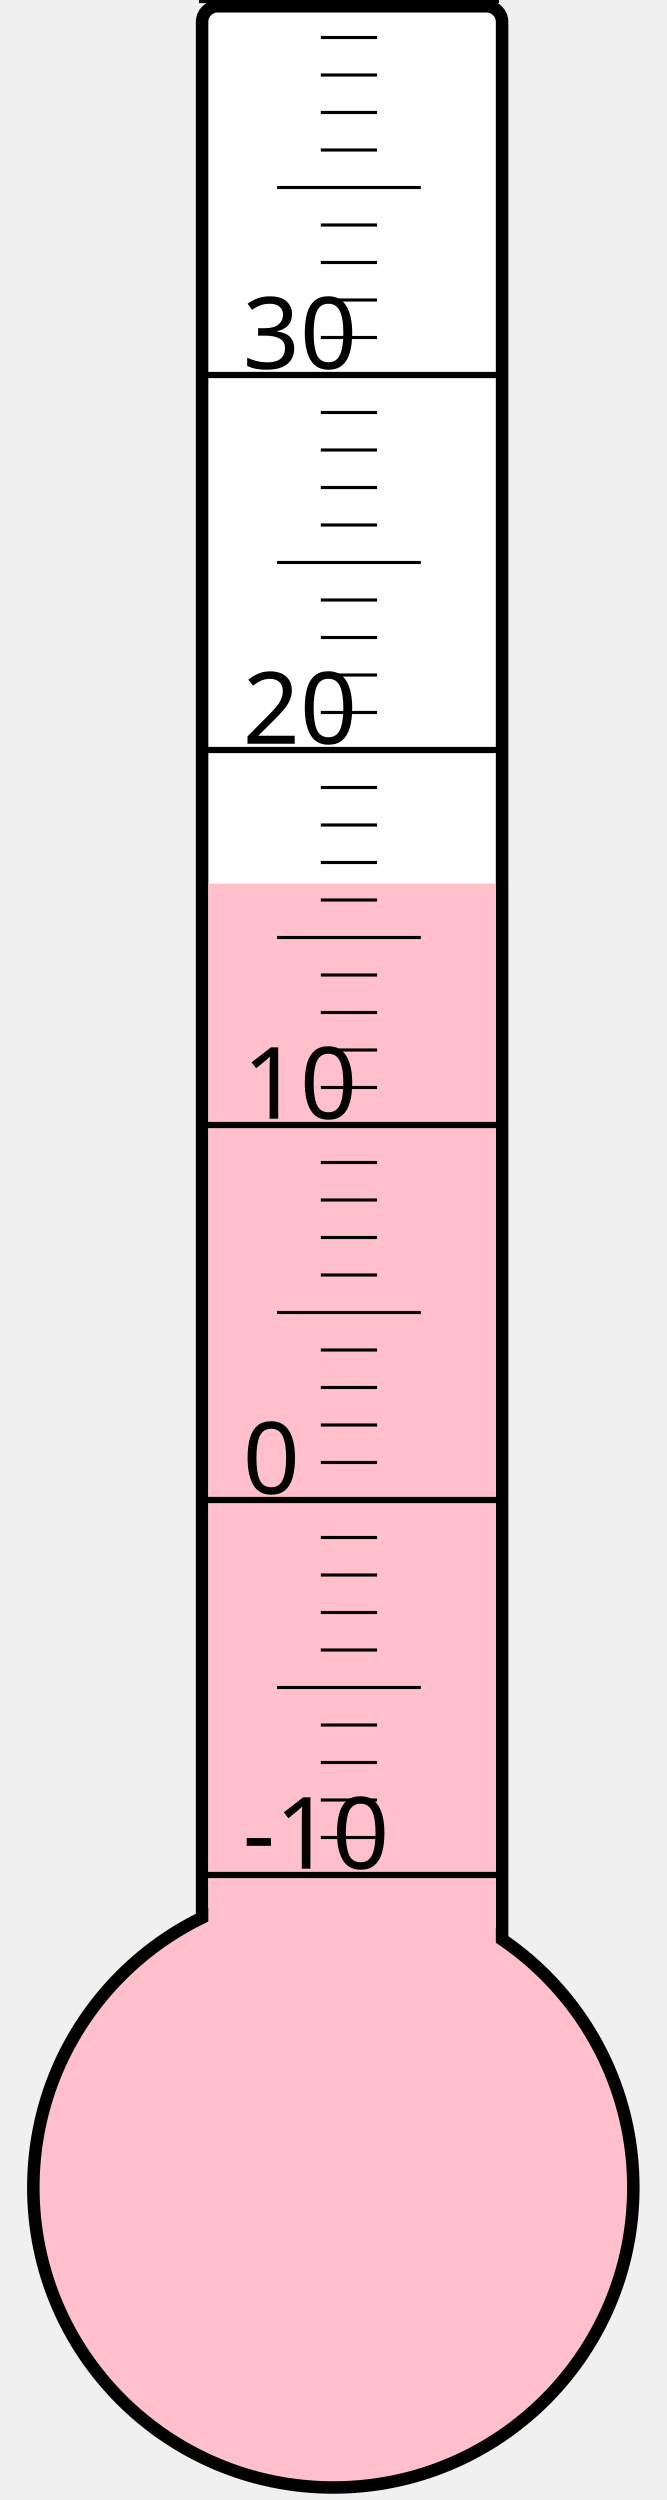
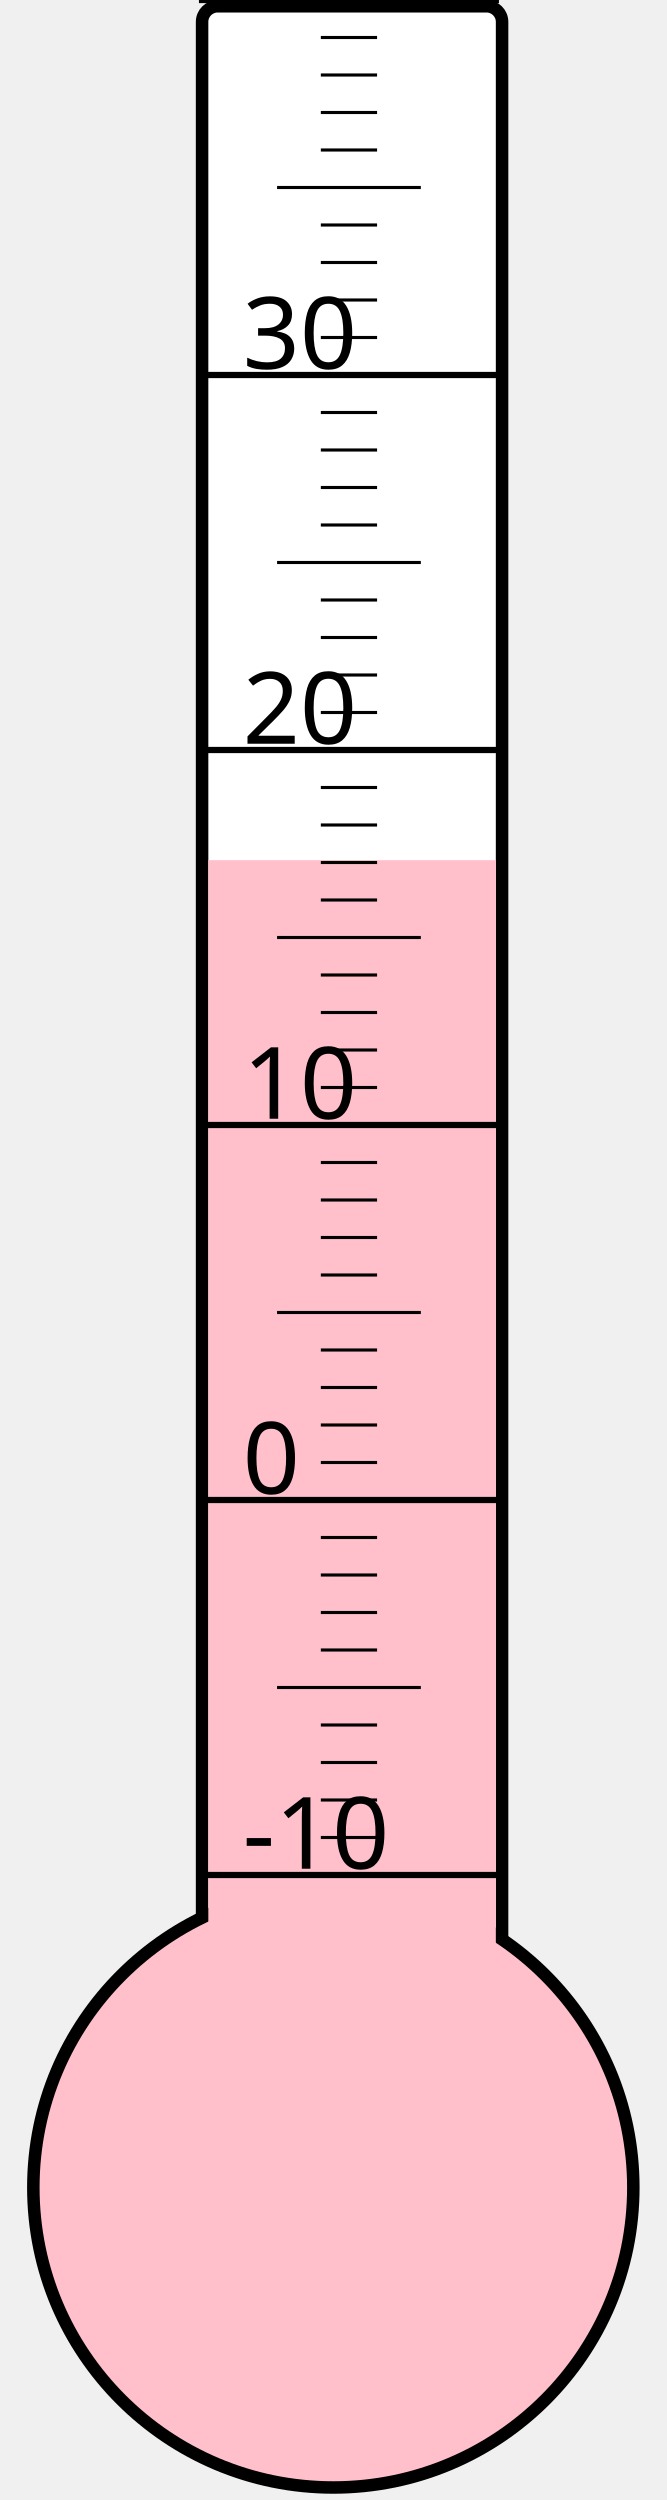
<svg xmlns="http://www.w3.org/2000/svg" width="40px" height="150px" viewBox="0 0 200 800">
  <rect width="200" height="800" x="0" y="0" style="fill: #ffffeb; fill-opacity: 0;" />
  <rect width="96" height="680" x="58" y="2" rx="5" ry="5" style="fill: white; fill-opacity: 1; stroke: black; stroke-width: 4;" />
  <circle cx="100" cy="700" r="96" style="fill: pink; stroke: black; stroke-width: 4;" />
-   <rect width="92" height="417.25" x="60" y="282.75" style="fill: pink; fill-opacity: 1; stroke-width: 0;" />
+   <rect width="92" height="424.75" x="60" y="275.25" style="fill: pink; fill-opacity: 1; stroke-width: 0;" />
  <text x="71" y="598" style="font-family: sans-serif; font-size: 24pt;">-10</text>
  <text x="71" y="478" style="font-family: sans-serif; font-size: 24pt;">0</text>
  <text x="71" y="358" style="font-family: sans-serif; font-size: 24pt;">10</text>
  <text x="71" y="238" style="font-family: sans-serif; font-size: 24pt;">20</text>
  <text x="71" y="118" style="font-family: sans-serif; font-size: 24pt;">30</text>
  <g style="stroke: black;">
    <line x1="57" y1="600" x2="153" y2="600" style="stroke-width: 2;" />
    <line x1="96" y1="588" x2="114" y2="588" style="stroke-width: 1;" />
    <line x1="96" y1="576" x2="114" y2="576" style="stroke-width: 1;" />
    <line x1="96" y1="564" x2="114" y2="564" style="stroke-width: 1;" />
    <line x1="96" y1="552" x2="114" y2="552" style="stroke-width: 1;" />
    <line x1="82" y1="540" x2="128" y2="540" style="stroke-width: 1;" />
    <line x1="96" y1="528" x2="114" y2="528" style="stroke-width: 1;" />
    <line x1="96" y1="516" x2="114" y2="516" style="stroke-width: 1;" />
    <line x1="96" y1="504" x2="114" y2="504" style="stroke-width: 1;" />
    <line x1="96" y1="492" x2="114" y2="492" style="stroke-width: 1;" />
    <line x1="57" y1="480" x2="153" y2="480" style="stroke-width: 2;" />
    <line x1="96" y1="468" x2="114" y2="468" style="stroke-width: 1;" />
    <line x1="96" y1="456" x2="114" y2="456" style="stroke-width: 1;" />
    <line x1="96" y1="444" x2="114" y2="444" style="stroke-width: 1;" />
    <line x1="96" y1="432" x2="114" y2="432" style="stroke-width: 1;" />
    <line x1="82" y1="420" x2="128" y2="420" style="stroke-width: 1;" />
    <line x1="96" y1="408" x2="114" y2="408" style="stroke-width: 1;" />
    <line x1="96" y1="396" x2="114" y2="396" style="stroke-width: 1;" />
    <line x1="96" y1="384" x2="114" y2="384" style="stroke-width: 1;" />
    <line x1="96" y1="372" x2="114" y2="372" style="stroke-width: 1;" />
    <line x1="57" y1="360" x2="153" y2="360" style="stroke-width: 2;" />
    <line x1="96" y1="348" x2="114" y2="348" style="stroke-width: 1;" />
    <line x1="96" y1="336" x2="114" y2="336" style="stroke-width: 1;" />
    <line x1="96" y1="324" x2="114" y2="324" style="stroke-width: 1;" />
    <line x1="96" y1="312" x2="114" y2="312" style="stroke-width: 1;" />
    <line x1="82" y1="300" x2="128" y2="300" style="stroke-width: 1;" />
    <line x1="96" y1="288" x2="114" y2="288" style="stroke-width: 1;" />
    <line x1="96" y1="276" x2="114" y2="276" style="stroke-width: 1;" />
    <line x1="96" y1="264" x2="114" y2="264" style="stroke-width: 1;" />
    <line x1="96" y1="252" x2="114" y2="252" style="stroke-width: 1;" />
    <line x1="57" y1="240" x2="153" y2="240" style="stroke-width: 2;" />
    <line x1="96" y1="228" x2="114" y2="228" style="stroke-width: 1;" />
    <line x1="96" y1="216" x2="114" y2="216" style="stroke-width: 1;" />
    <line x1="96" y1="204" x2="114" y2="204" style="stroke-width: 1;" />
    <line x1="96" y1="192" x2="114" y2="192" style="stroke-width: 1;" />
    <line x1="82" y1="180" x2="128" y2="180" style="stroke-width: 1;" />
    <line x1="96" y1="168" x2="114" y2="168" style="stroke-width: 1;" />
    <line x1="96" y1="156" x2="114" y2="156" style="stroke-width: 1;" />
    <line x1="96" y1="144" x2="114" y2="144" style="stroke-width: 1;" />
    <line x1="96" y1="132" x2="114" y2="132" style="stroke-width: 1;" />
    <line x1="57" y1="120" x2="153" y2="120" style="stroke-width: 2;" />
    <line x1="96" y1="108" x2="114" y2="108" style="stroke-width: 1;" />
    <line x1="96" y1="96" x2="114" y2="96" style="stroke-width: 1;" />
    <line x1="96" y1="84" x2="114" y2="84" style="stroke-width: 1;" />
    <line x1="96" y1="72" x2="114" y2="72" style="stroke-width: 1;" />
    <line x1="82" y1="60" x2="128" y2="60" style="stroke-width: 1;" />
    <line x1="96" y1="48" x2="114" y2="48" style="stroke-width: 1;" />
    <line x1="96" y1="36" x2="114" y2="36" style="stroke-width: 1;" />
    <line x1="96" y1="24" x2="114" y2="24" style="stroke-width: 1;" />
    <line x1="96" y1="12" x2="114" y2="12" style="stroke-width: 1;" />
    <line x1="57" y1="0" x2="153" y2="0" style="stroke-width: 2;" />
  </g>
</svg>
